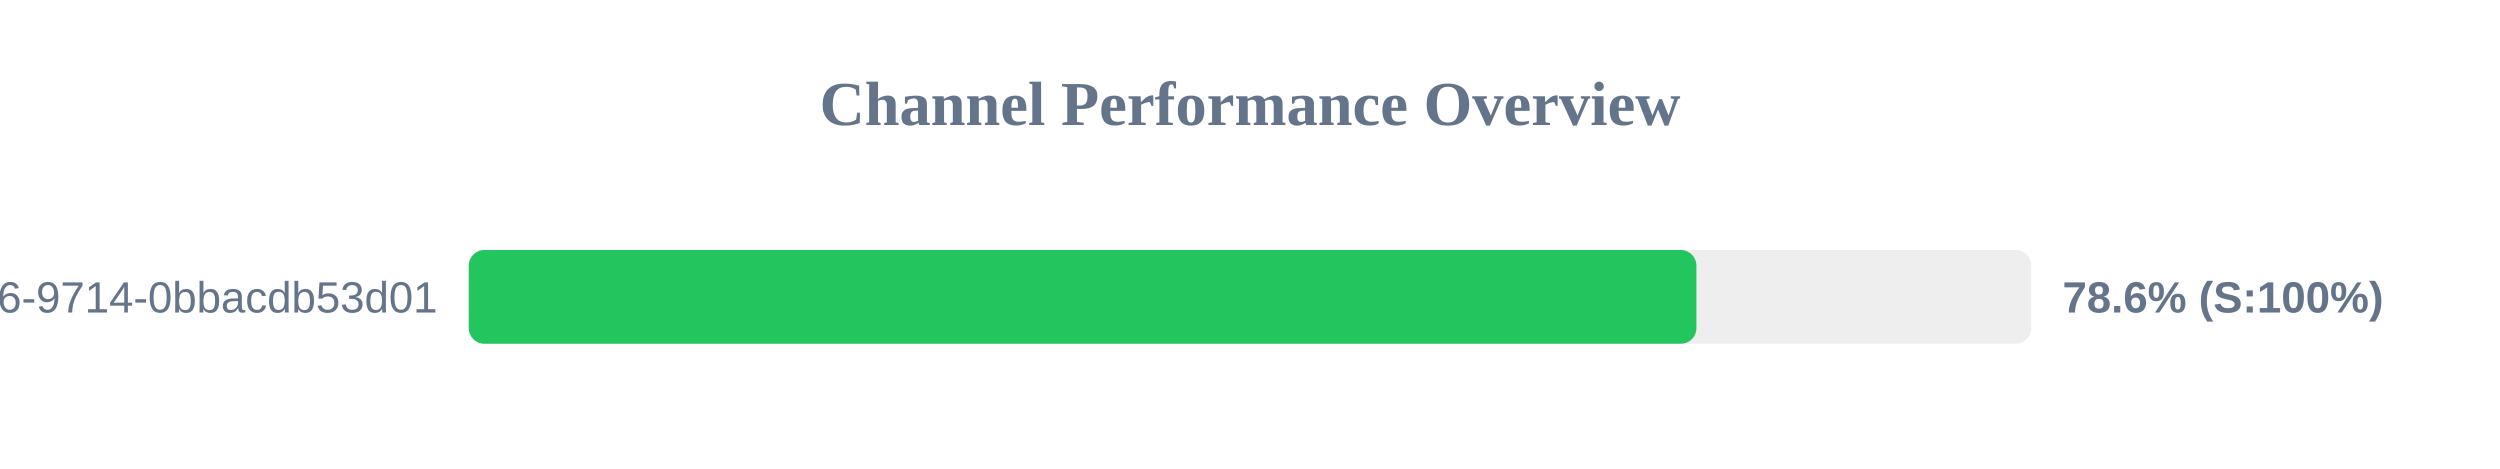
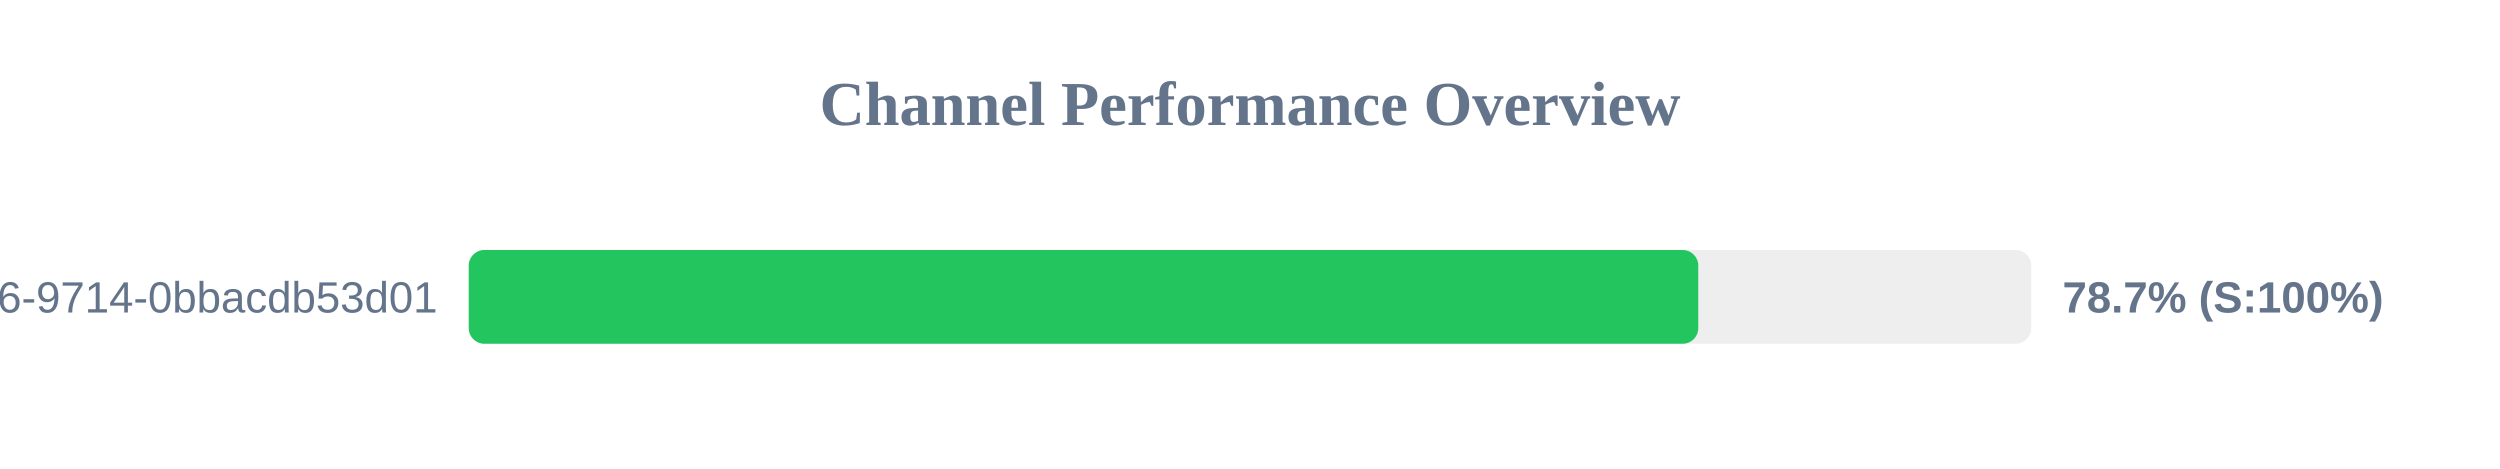
<svg xmlns="http://www.w3.org/2000/svg" width="800" height="150" version="1.1">
  <style>
        .row { font: 14px Arial; fill: #64748b; }
        .score { font: bold 14px Arial; fill: #64748b; }
    </style>
  <text x="400" y="40" text-anchor="middle" font-size="20px" font-weight="bold" fill="#64748b">Channel Performance Overview</text>
  <rect x="150" y="80" width="500" height="30" fill="#eee" rx="5" />
-   <rect x="150" y="80" width="392.85" height="30" fill="#22c55e" rx="5" />
+   <rect x="150" y="80" width="393.45" height="30" fill="#22c55e" rx="5" />
  <text x="140" y="100" text-anchor="end" class="row">?uuid=23125f6e-ec56-4c26-9714-0bbacdb53d01</text>
-   <text x="660" y="100" text-anchor="start" class="score">78.6% (S:100%)</text>
+   <text x="660" y="100" text-anchor="start" class="score">78.7% (S:100%)</text>
</svg>
